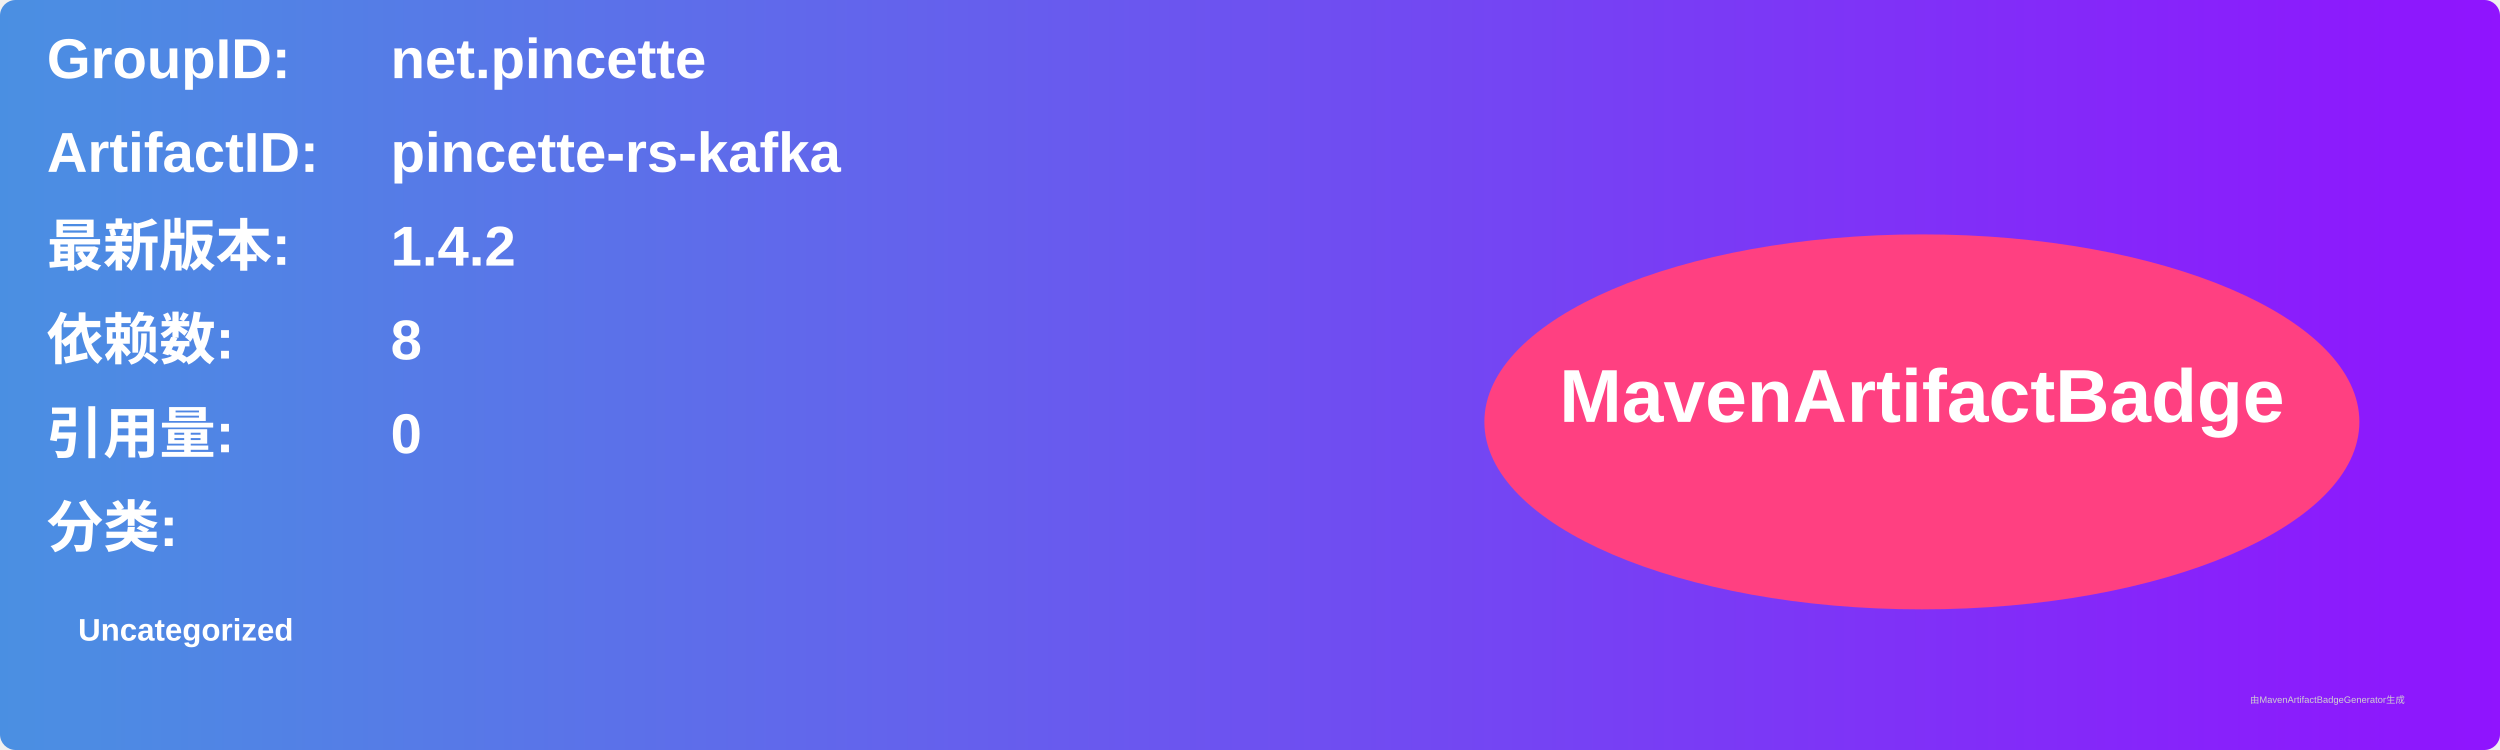
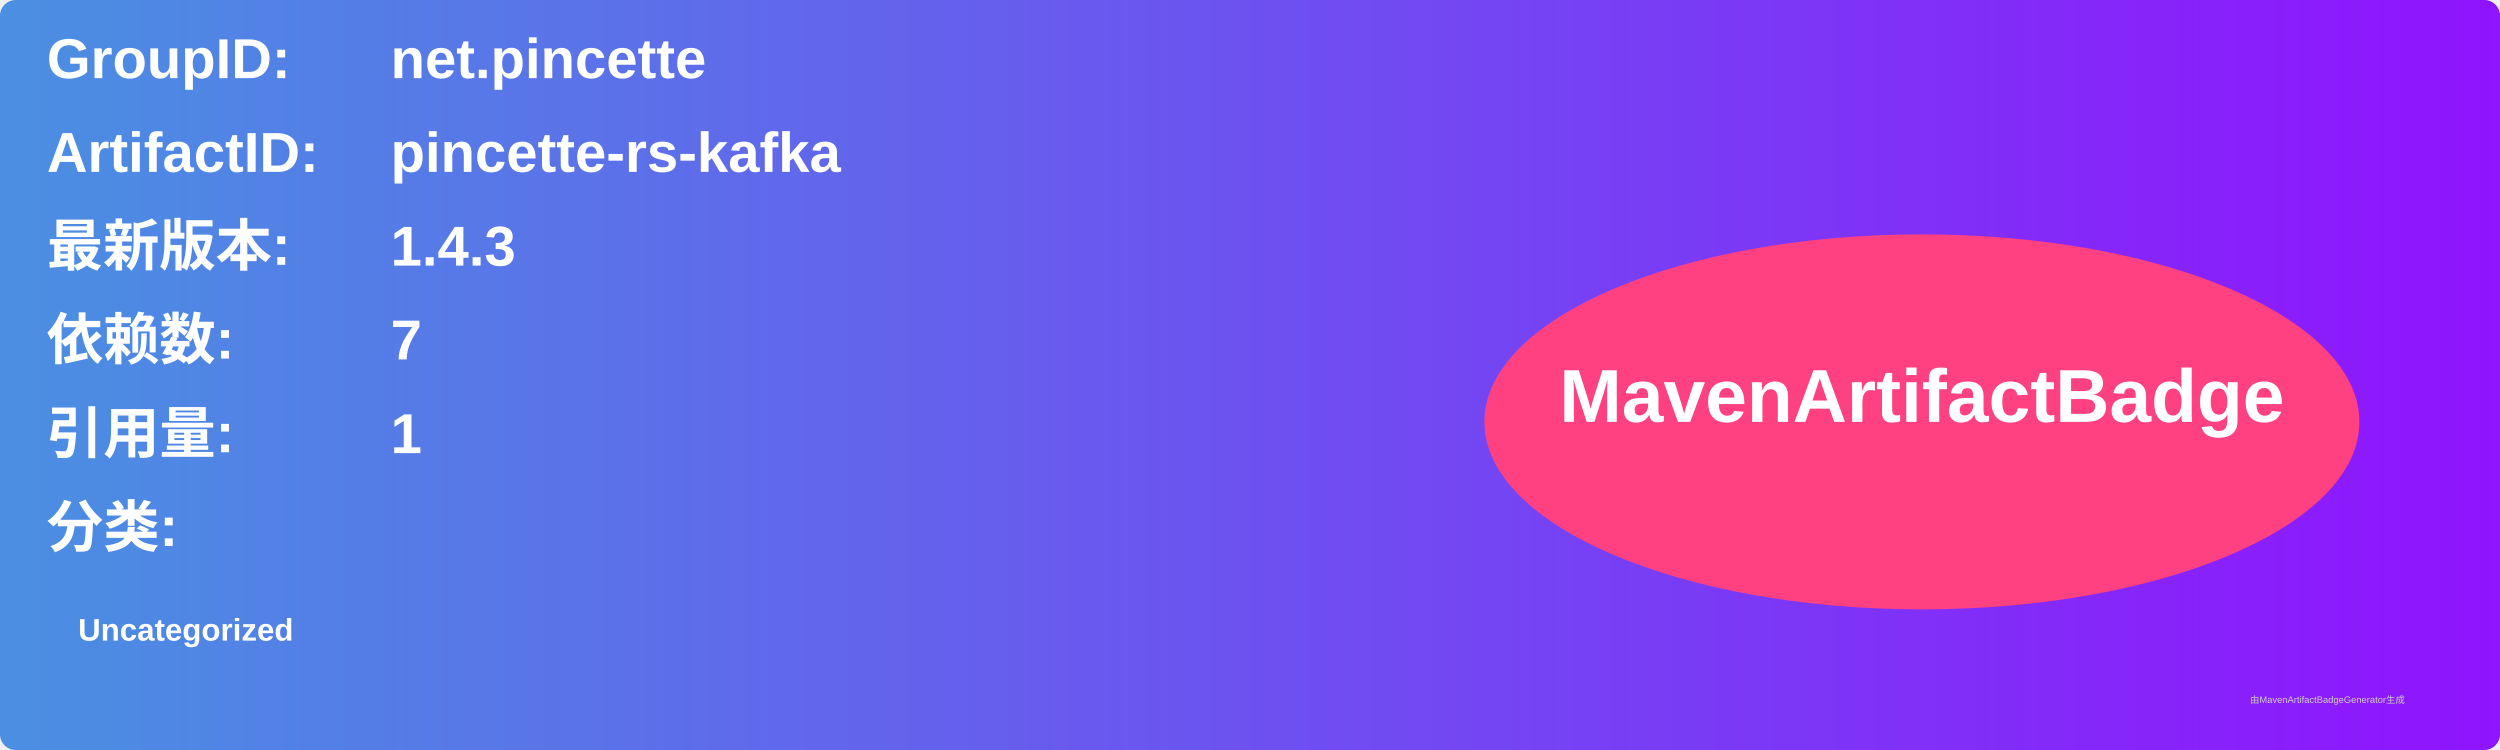
<svg xmlns="http://www.w3.org/2000/svg" width="800" height="240" viewBox="0 0 800 240">
  <linearGradient id="grad" x1="0%" y1="0%" x2="100%" y2="0%">
    <stop offset="0%" stop-color="#4a90e2" />
    <stop offset="100%" stop-color="#9013fe" />
  </linearGradient>
  <rect width="100%" height="100%" rx="5" ry="5" fill="url(#grad)" />
  <g transform="translate(15, 15)">
    <text x="0" y="10" font-family="Arial" font-size="18" fill="white" font-weight="bold" width="260">GroupID:</text>
    <text x="110" y="10" font-family="Arial" font-size="18" fill="white" font-weight="bold" width="460">net.pincette</text>
    <text x="0" y="40" font-family="Arial" font-size="18" fill="white" font-weight="bold" width="260">ArtifactID:</text>
    <text x="110" y="40" font-family="Arial" font-size="18" fill="white" font-weight="bold" width="460">pincette-rs-kafka</text>
    <text x="0" y="70" font-family="Arial" font-size="18" fill="white" font-weight="bold">最新版本:</text>
    <text x="110" y="70" font-family="Arial" font-size="18" fill="white" font-weight="bold">
-       <tspan font-weight="bold">1.4.2</tspan>
+       <tspan font-weight="bold">1.4.3</tspan>
    </text>
    <text x="0" y="100" font-family="Arial" font-size="18" fill="white" font-weight="bold">依赖数: </text>
    <text x="110" y="100" font-family="Arial" font-size="18" fill="white">
-       <tspan font-weight="bold">8</tspan>
+       <tspan font-weight="bold">7</tspan>
    </text>
    <text x="0" y="130" font-family="Arial" font-size="18" fill="white" font-weight="bold">引用量: </text>
    <text x="110" y="130" font-family="Arial" font-size="18" fill="white">
-       <tspan font-weight="bold">0</tspan>
+       <tspan font-weight="bold">1</tspan>
    </text>
    <text x="0" y="160" font-family="Arial" font-size="18" fill="white" font-weight="bold">分类:</text>
    <text x="10" y="190" font-family="Arial" font-size="10" fill="white">
      <tspan font-weight="bold">Uncategorized</tspan>
    </text>
    <ellipse cx="600" cy="120" rx="140" ry="60" fill="#ff4081" />
    <text x="600" y="120" text-anchor="middle" font-family="Arial" font-size="24" fill="white" font-weight="bold">MavenArtifactBadge</text>
  </g>
  <text x="720" y="225" font-family="Arial" font-size="3" fill="#d0d0d0">由MavenArtifactBadgeGenerator生成</text>
</svg>
